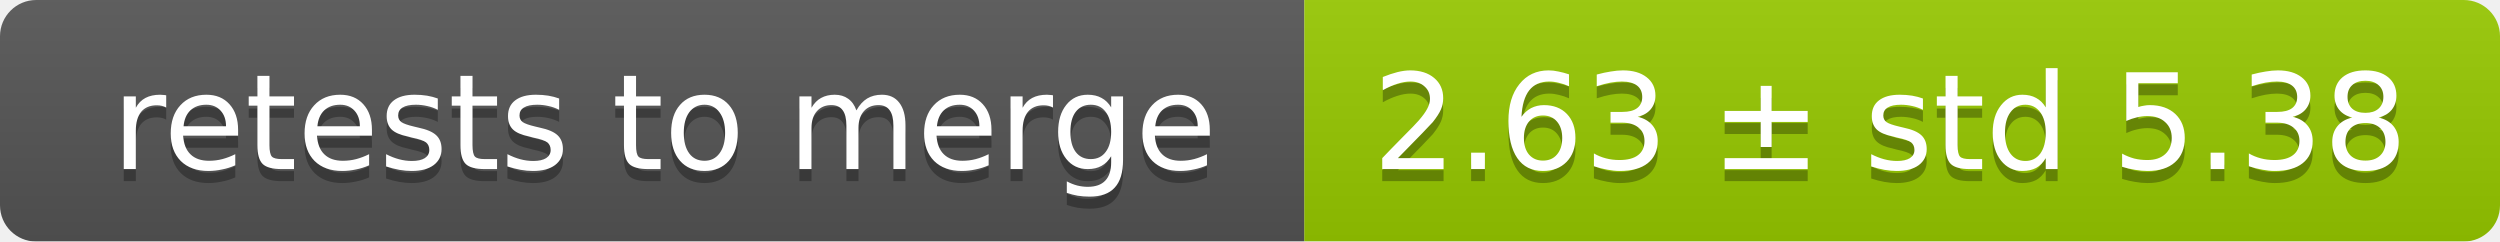
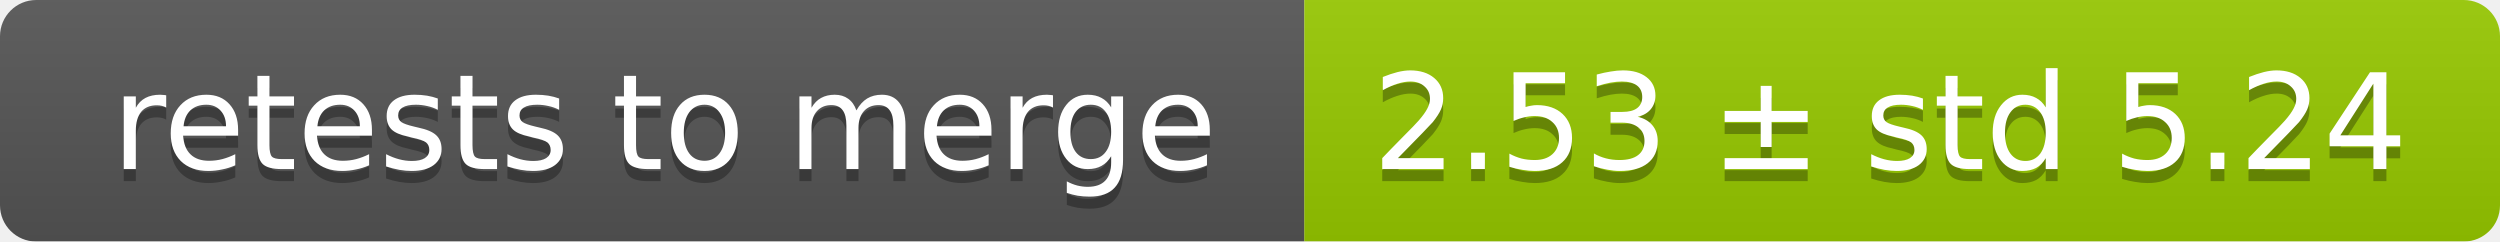
<svg xmlns="http://www.w3.org/2000/svg" width="207" height="20">
  <linearGradient id="smooth" x2="0" y2="100%">
    <stop offset="0" stop-color="#bbb" stop-opacity=".1" />
    <stop offset="1" stop-opacity=".1" />
  </linearGradient>
  <mask id="round">
    <rect width="207" height="20" rx="3" fill="#fff" />
  </mask>
  <g mask="url(#round)">
    <rect width="108" height="20" fill="#555" />
    <rect x="108" width="99" height="20" fill="#97ca00" />
    <rect width="207" height="20" fill="url(#smooth)" />
  </g>
  <g fill="#fff" text-anchor="middle" font-family="DejaVu Sans,Verdana,Geneva,sans-serif" font-size="11">
    <text x="55" y="15" fill="#010101" fill-opacity=".3">retests to merge</text>
    <text x="55" y="14">retests to merge</text>
-     <text x="156.5" y="15" fill="#010101" fill-opacity=".3">2.63 ± std 5.38</text>
-     <text x="156.5" y="14">2.63 ± std 5.38</text>
+     <text x="156.5" y="15" fill="#010101" fill-opacity=".3">2.53 ± std 5.24</text>
+     <text x="156.5" y="14">2.53 ± std 5.24</text>
  </g>
</svg>
